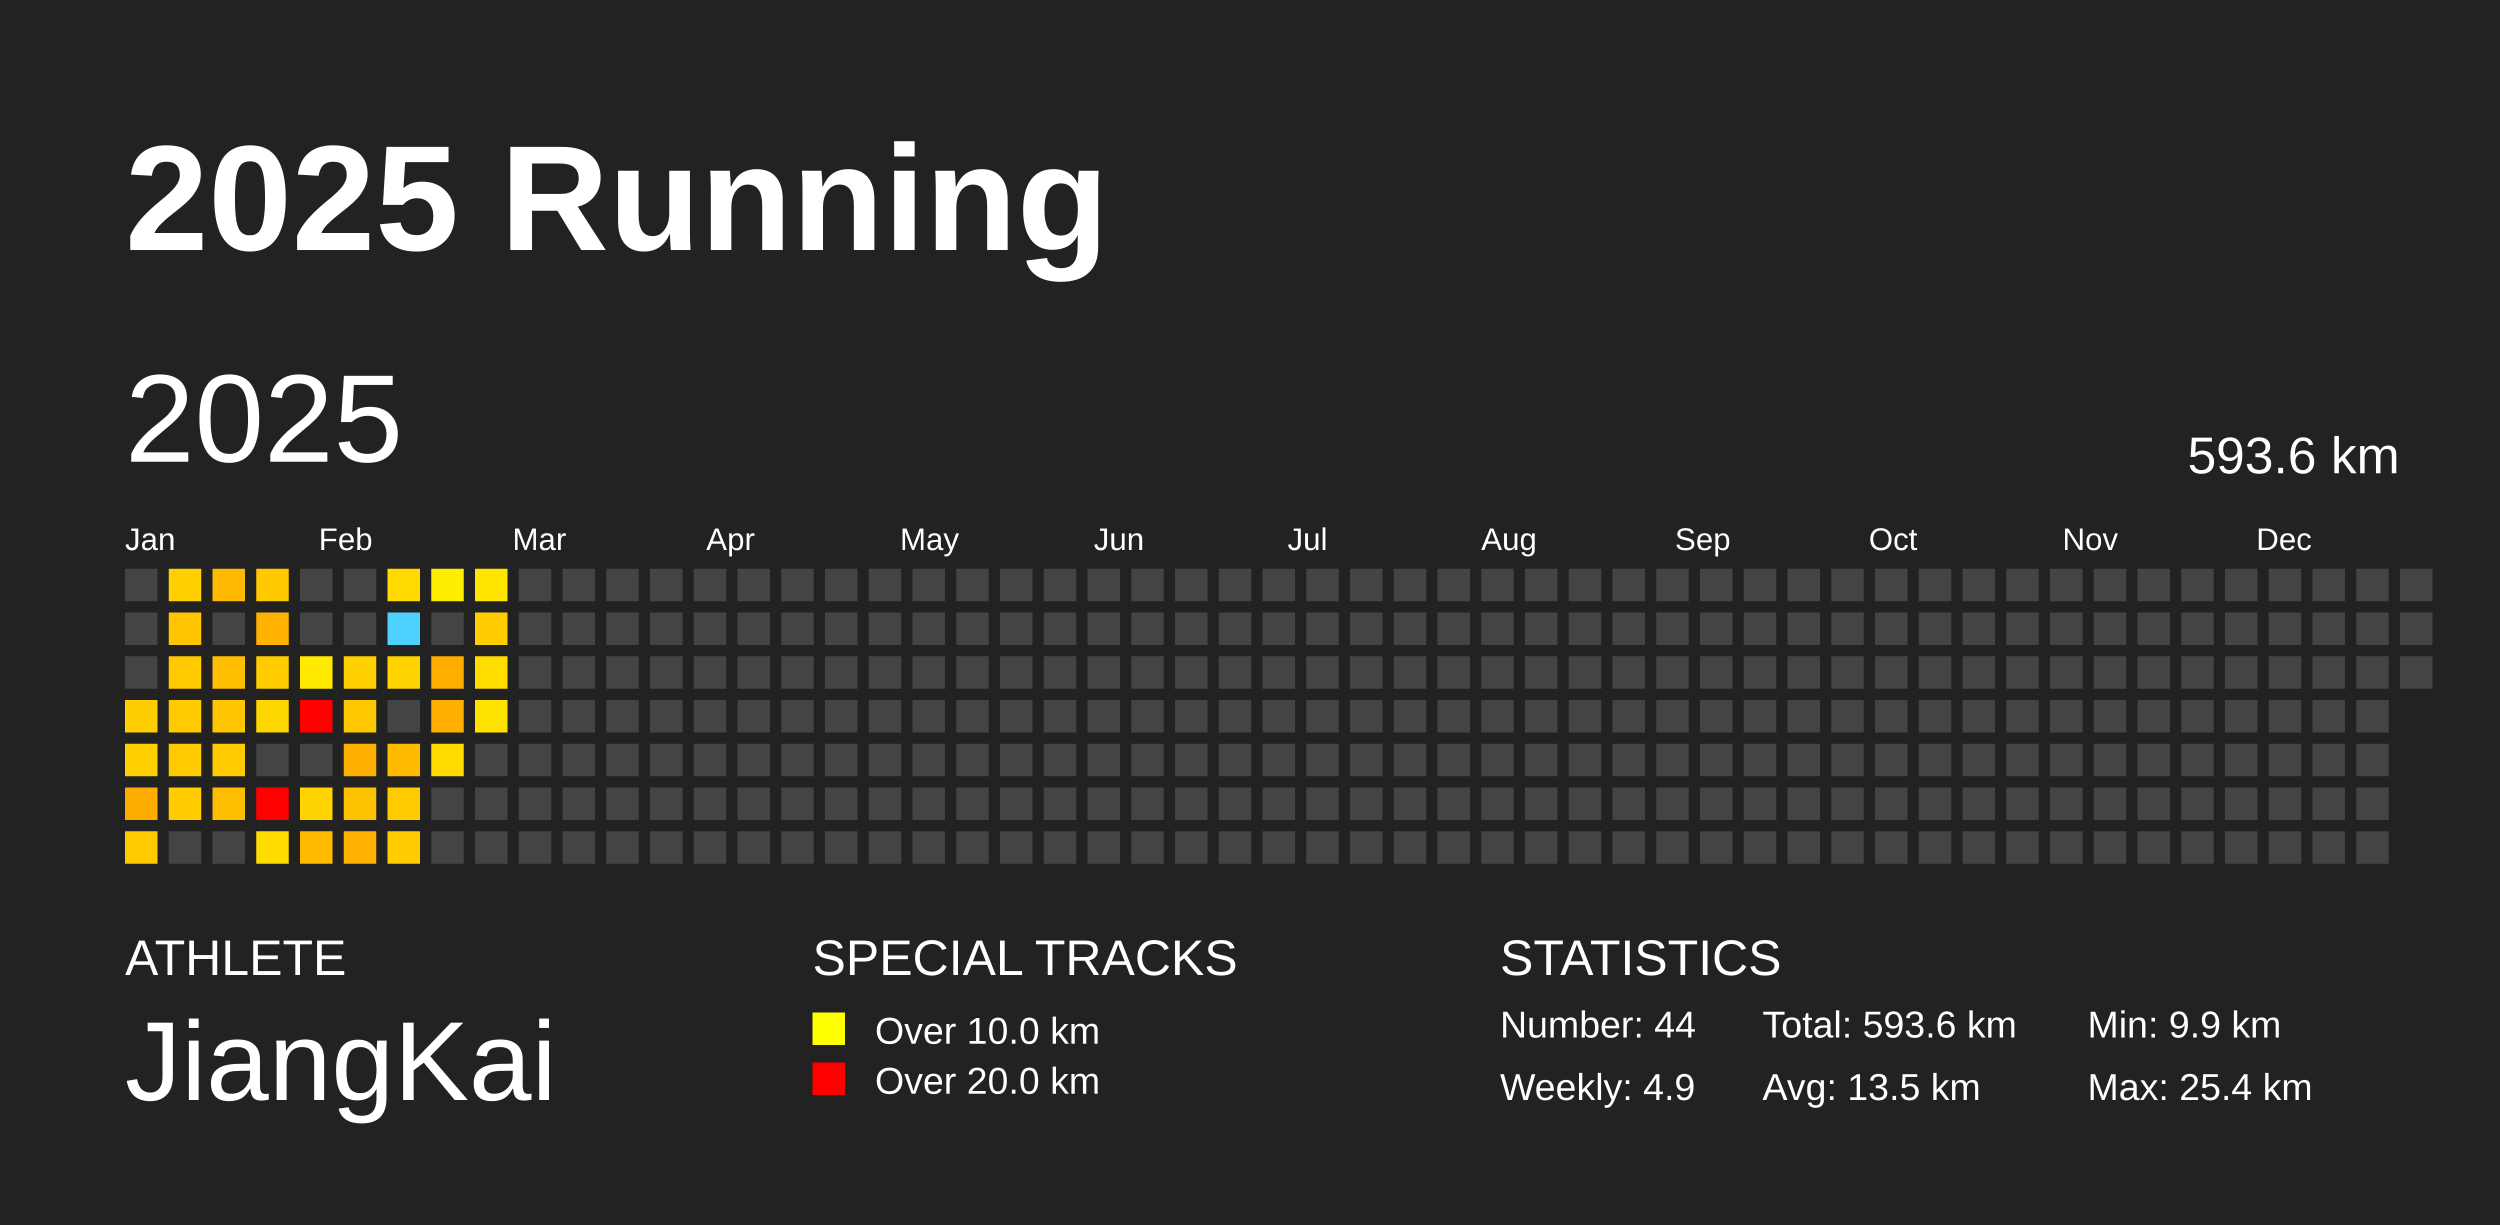
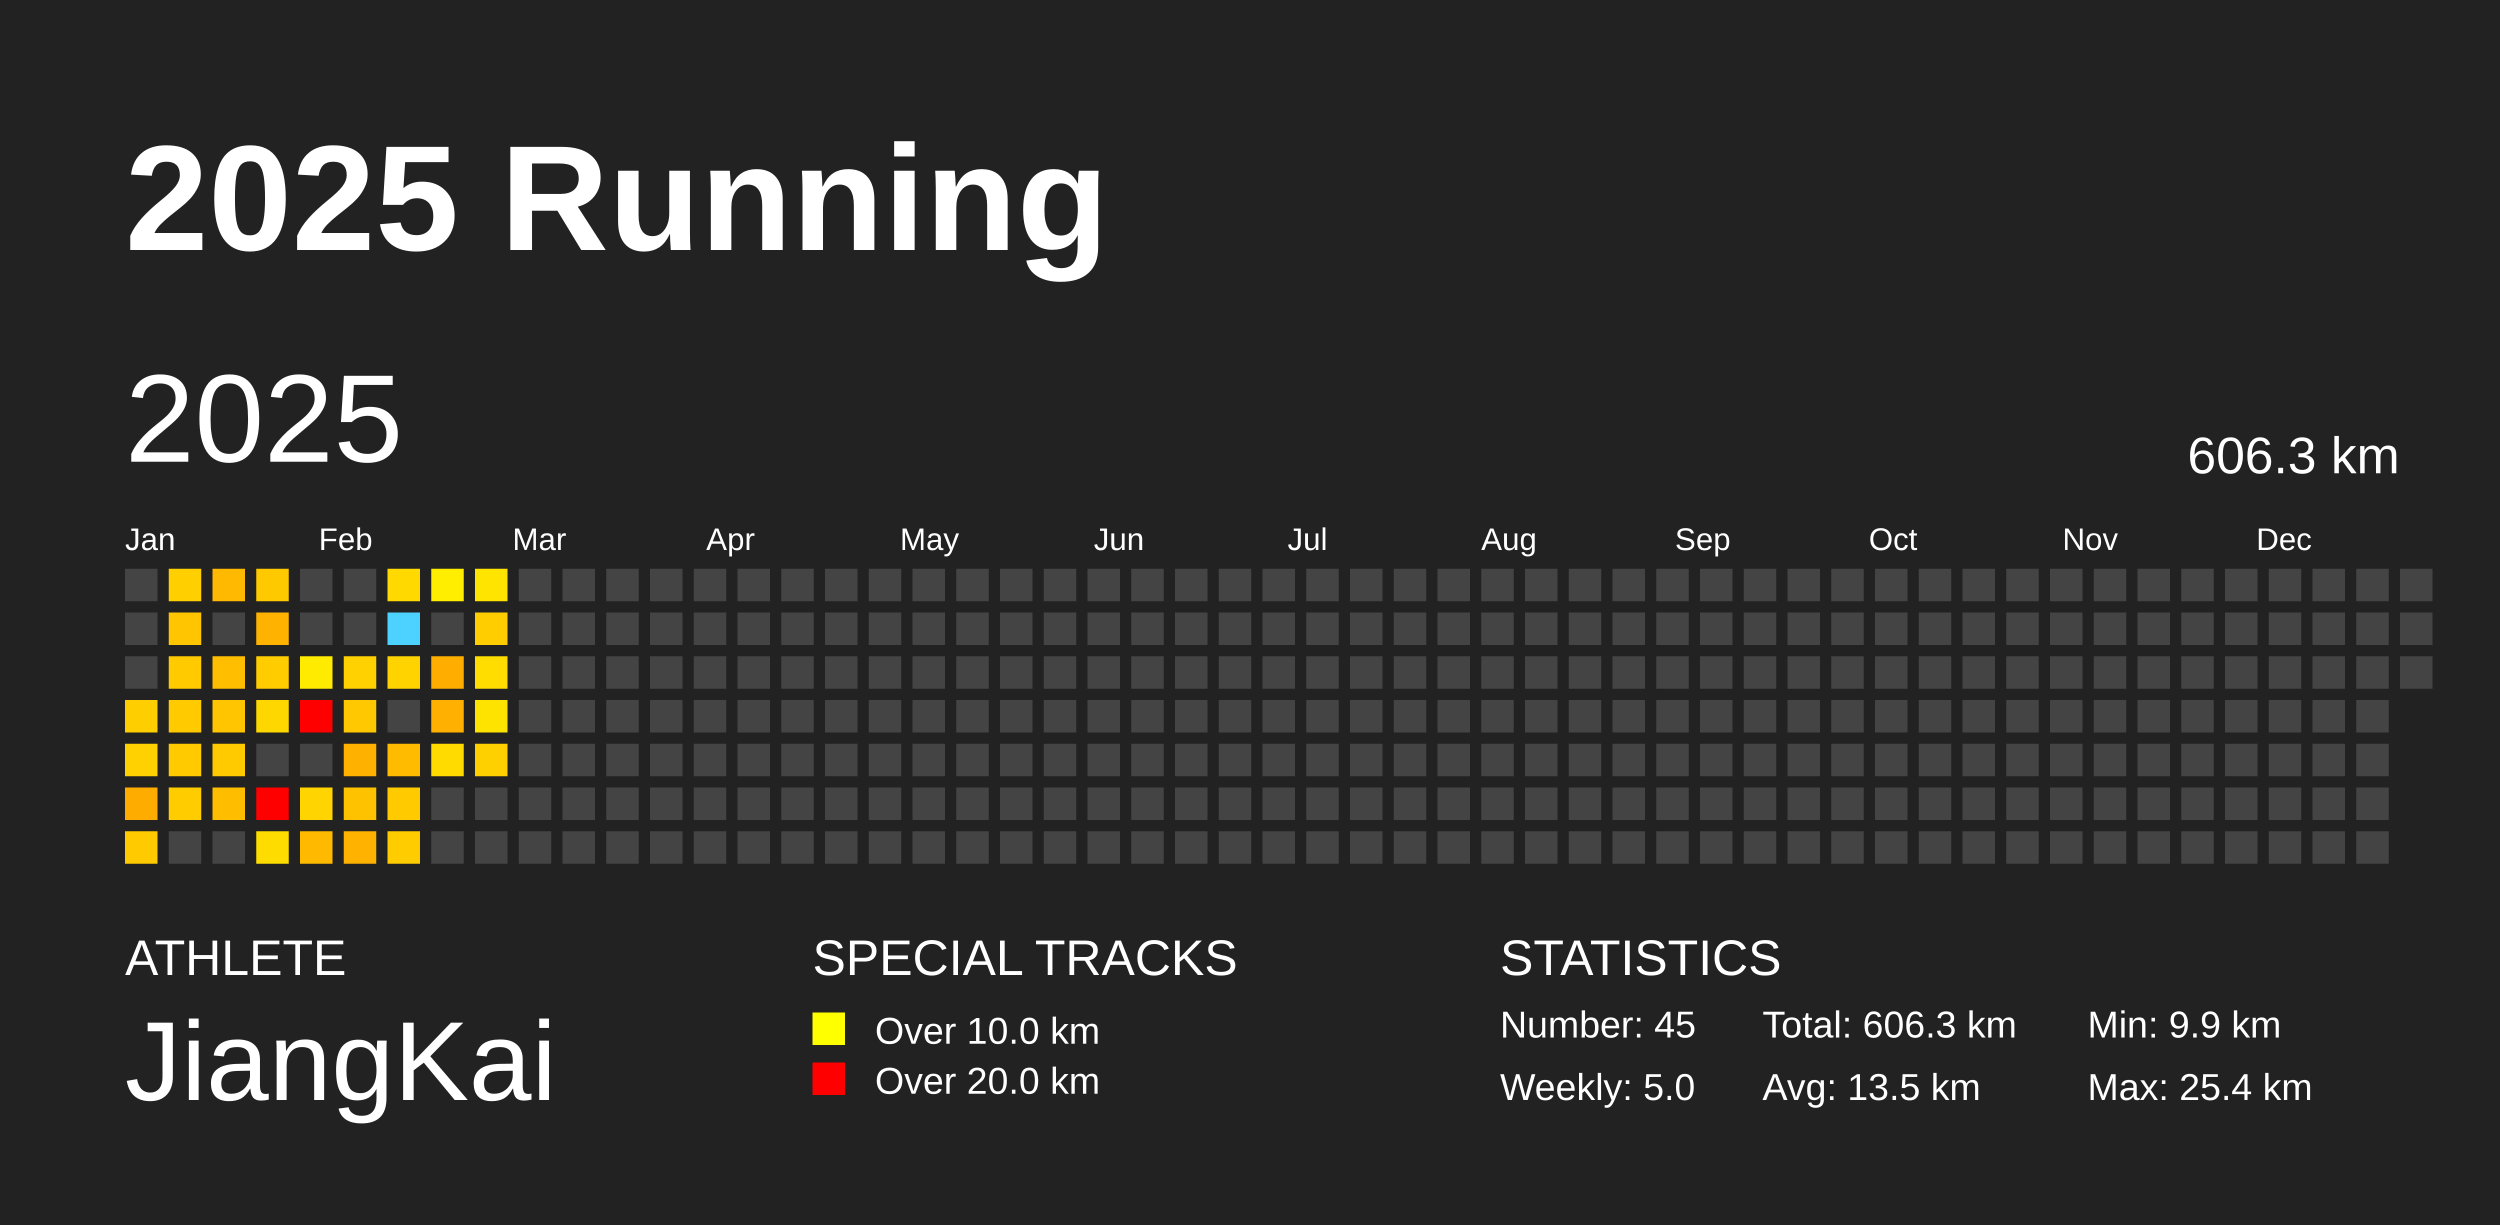
<svg xmlns="http://www.w3.org/2000/svg" baseProfile="full" height="98mm" version="1.1" viewBox="0,0,200,98" width="200mm">
  <defs />
  <rect fill="#222222" height="98" width="200" x="0" y="0" />
  <text fill="#FFFFFF" style="font-size:12px; font-family:Arial; font-weight:bold;" x="10" y="20">2025 Running</text>
  <text fill="#FFFFFF" style="font-size:4px; font-family:Arial" x="10" y="78">ATHLETE</text>
  <text fill="#FFFFFF" style="font-size:9px; font-family:Arial" x="10" y="88">JiangKai</text>
  <text fill="#FFFFFF" style="font-size:4px; font-family:Arial" x="65" y="78">SPECIAL TRACKS</text>
  <rect fill="yellow" height="2.6" width="2.6" x="65" y="81" />
  <text fill="#FFFFFF" style="font-size:3px; font-family:Arial" x="70" y="83.5">Over 10.0 km</text>
  <rect fill="red" height="2.6" width="2.6" x="65" y="85" />
  <text fill="#FFFFFF" style="font-size:3px; font-family:Arial" x="70" y="87.5">Over 20.0 km</text>
  <text fill="#FFFFFF" style="font-size:4px; font-family:Arial" x="120" y="78">STATISTICS</text>
-   <text fill="#FFFFFF" style="font-size:3px; font-family:Arial" x="120" y="83">Number: 44</text>
-   <text fill="#FFFFFF" style="font-size:3px; font-family:Arial" x="120" y="88">Weekly: 4.9</text>
-   <text fill="#FFFFFF" style="font-size:3px; font-family:Arial" x="141" y="83">Total: 593.6 km</text>
+   <text fill="#FFFFFF" style="font-size:3px; font-family:Arial" x="120" y="83">Number: 45</text>
+   <text fill="#FFFFFF" style="font-size:3px; font-family:Arial" x="120" y="88">Weekly: 5.0</text>
+   <text fill="#FFFFFF" style="font-size:3px; font-family:Arial" x="141" y="83">Total: 606.3 km</text>
  <text fill="#FFFFFF" style="font-size:3px; font-family:Arial" x="141" y="88">Avg: 13.5 km</text>
  <text fill="#FFFFFF" style="font-size:3px; font-family:Arial" x="167" y="83">Min: 9.9 km</text>
  <text fill="#FFFFFF" style="font-size:3px; font-family:Arial" x="167" y="88">Max: 25.4 km</text>
  <text dominant-baseline="hanging" fill="#FFFFFF" style="font-size:10.0px; font-family:Arial;" x="10" y="30">2025</text>
-   <text dominant-baseline="hanging" fill="#FFFFFF" style="font-size:4.125px; font-family:Arial;" x="175" y="35">593.6 km</text>
+   <text dominant-baseline="hanging" fill="#FFFFFF" style="font-size:4.125px; font-family:Arial;" x="175" y="35">606.3 km</text>
  <text fill="#FFFFFF" style="font-size:2.5px; font-family:Arial" x="10.0" y="44">Jan</text>
  <text fill="#FFFFFF" style="font-size:2.5px; font-family:Arial" x="25.5" y="44">Feb</text>
  <text fill="#FFFFFF" style="font-size:2.5px; font-family:Arial" x="41.0" y="44">Mar</text>
  <text fill="#FFFFFF" style="font-size:2.5px; font-family:Arial" x="56.5" y="44">Apr</text>
  <text fill="#FFFFFF" style="font-size:2.5px; font-family:Arial" x="72.0" y="44">May</text>
  <text fill="#FFFFFF" style="font-size:2.5px; font-family:Arial" x="87.5" y="44">Jun</text>
  <text fill="#FFFFFF" style="font-size:2.5px; font-family:Arial" x="103.0" y="44">Jul</text>
  <text fill="#FFFFFF" style="font-size:2.5px; font-family:Arial" x="118.5" y="44">Aug</text>
  <text fill="#FFFFFF" style="font-size:2.5px; font-family:Arial" x="134.0" y="44">Sep</text>
  <text fill="#FFFFFF" style="font-size:2.5px; font-family:Arial" x="149.5" y="44">Oct</text>
  <text fill="#FFFFFF" style="font-size:2.5px; font-family:Arial" x="165.0" y="44">Nov</text>
  <text fill="#FFFFFF" style="font-size:2.5px; font-family:Arial" x="180.5" y="44">Dec</text>
  <rect fill="#444444" height="2.6" width="2.6" x="10.0" y="45.5" />
  <rect fill="#444444" height="2.6" width="2.6" x="10.0" y="49.0" />
  <rect fill="#444444" height="2.6" width="2.6" x="10.0" y="52.5" />
  <rect fill="#ffce00" height="2.6" width="2.6" x="10.0" y="56.0" />
  <rect fill="#ffd100" height="2.6" width="2.6" x="10.0" y="59.5" />
  <rect fill="#ffac00" height="2.6" width="2.6" x="10.0" y="63.0" />
  <rect fill="#ffcb00" height="2.6" width="2.6" x="10.0" y="66.5" />
  <rect fill="#ffcf00" height="2.6" width="2.6" x="13.5" y="45.5" />
  <rect fill="#ffc500" height="2.6" width="2.6" x="13.5" y="49.0" />
  <rect fill="#ffca00" height="2.6" width="2.6" x="13.5" y="52.5" />
  <rect fill="#ffca00" height="2.6" width="2.6" x="13.5" y="56.0" />
  <rect fill="#ffca00" height="2.6" width="2.6" x="13.5" y="59.5" />
  <rect fill="#ffcc00" height="2.6" width="2.6" x="13.5" y="63.0" />
  <rect fill="#444444" height="2.6" width="2.6" x="13.5" y="66.5" />
  <rect fill="#ffb900" height="2.6" width="2.6" x="17.0" y="45.5" />
  <rect fill="#444444" height="2.6" width="2.6" x="17.0" y="49.0" />
  <rect fill="#ffbf00" height="2.6" width="2.6" x="17.0" y="52.5" />
  <rect fill="#ffc500" height="2.6" width="2.6" x="17.0" y="56.0" />
  <rect fill="#ffcb00" height="2.6" width="2.6" x="17.0" y="59.5" />
  <rect fill="#ffbd00" height="2.6" width="2.6" x="17.0" y="63.0" />
  <rect fill="#444444" height="2.6" width="2.6" x="17.0" y="66.5" />
  <rect fill="#ffc900" height="2.6" width="2.6" x="20.5" y="45.5" />
  <rect fill="#ffb300" height="2.6" width="2.6" x="20.5" y="49.0" />
  <rect fill="#ffcc00" height="2.6" width="2.6" x="20.5" y="52.5" />
  <rect fill="#ffd700" height="2.6" width="2.6" x="20.5" y="56.0" />
  <rect fill="#444444" height="2.6" width="2.6" x="20.5" y="59.5" />
  <rect fill="red" height="2.6" width="2.6" x="20.5" y="63.0" />
  <rect fill="#ffdc00" height="2.6" width="2.6" x="20.5" y="66.5" />
  <rect fill="#444444" height="2.6" width="2.6" x="24.0" y="45.5" />
  <rect fill="#444444" height="2.6" width="2.6" x="24.0" y="49.0" />
  <rect fill="#ffeb00" height="2.6" width="2.6" x="24.0" y="52.5" />
  <rect fill="red" height="2.6" width="2.6" x="24.0" y="56.0" />
  <rect fill="#444444" height="2.6" width="2.6" x="24.0" y="59.5" />
  <rect fill="#ffd400" height="2.6" width="2.6" x="24.0" y="63.0" />
  <rect fill="#ffba00" height="2.6" width="2.6" x="24.0" y="66.5" />
  <rect fill="#444444" height="2.6" width="2.6" x="27.5" y="45.5" />
  <rect fill="#444444" height="2.6" width="2.6" x="27.5" y="49.0" />
  <rect fill="#ffd100" height="2.6" width="2.6" x="27.5" y="52.5" />
  <rect fill="#ffc800" height="2.6" width="2.6" x="27.5" y="56.0" />
  <rect fill="#ffb100" height="2.6" width="2.6" x="27.5" y="59.5" />
  <rect fill="#ffc200" height="2.6" width="2.6" x="27.5" y="63.0" />
  <rect fill="#ffb200" height="2.6" width="2.6" x="27.5" y="66.5" />
  <rect fill="#ffd900" height="2.6" width="2.6" x="31.0" y="45.5" />
  <rect fill="#4dd2ff" height="2.6" width="2.6" x="31.0" y="49.0" />
  <rect fill="#ffd300" height="2.6" width="2.6" x="31.0" y="52.5" />
  <rect fill="#444444" height="2.6" width="2.6" x="31.0" y="56.0" />
  <rect fill="#ffbb00" height="2.6" width="2.6" x="31.0" y="59.5" />
  <rect fill="#ffca00" height="2.6" width="2.6" x="31.0" y="63.0" />
  <rect fill="#ffcc00" height="2.6" width="2.6" x="31.0" y="66.5" />
  <rect fill="#ffee00" height="2.6" width="2.6" x="34.5" y="45.5" />
  <rect fill="#444444" height="2.6" width="2.6" x="34.5" y="49.0" />
  <rect fill="#ffae00" height="2.6" width="2.6" x="34.5" y="52.5" />
  <rect fill="#ffb000" height="2.6" width="2.6" x="34.5" y="56.0" />
  <rect fill="#ffdb00" height="2.6" width="2.6" x="34.5" y="59.5" />
  <rect fill="#444444" height="2.6" width="2.6" x="34.5" y="63.0" />
  <rect fill="#444444" height="2.6" width="2.6" x="34.5" y="66.5" />
  <rect fill="#ffe400" height="2.6" width="2.6" x="38.0" y="45.5" />
  <rect fill="#ffcd00" height="2.6" width="2.6" x="38.0" y="49.0" />
  <rect fill="#ffdd00" height="2.6" width="2.6" x="38.0" y="52.5" />
  <rect fill="#ffe300" height="2.6" width="2.6" x="38.0" y="56.0" />
-   <rect fill="#444444" height="2.6" width="2.6" x="38.0" y="59.5" />
+   <rect fill="#ffd000" height="2.6" width="2.6" x="38.0" y="59.5" />
  <rect fill="#444444" height="2.6" width="2.6" x="38.0" y="63.0" />
  <rect fill="#444444" height="2.6" width="2.6" x="38.0" y="66.5" />
  <rect fill="#444444" height="2.6" width="2.6" x="41.5" y="45.5" />
  <rect fill="#444444" height="2.6" width="2.6" x="41.5" y="49.0" />
  <rect fill="#444444" height="2.6" width="2.6" x="41.5" y="52.5" />
  <rect fill="#444444" height="2.6" width="2.6" x="41.5" y="56.0" />
  <rect fill="#444444" height="2.6" width="2.6" x="41.5" y="59.5" />
  <rect fill="#444444" height="2.6" width="2.6" x="41.5" y="63.0" />
  <rect fill="#444444" height="2.6" width="2.6" x="41.5" y="66.5" />
  <rect fill="#444444" height="2.6" width="2.6" x="45.0" y="45.5" />
  <rect fill="#444444" height="2.6" width="2.6" x="45.0" y="49.0" />
  <rect fill="#444444" height="2.6" width="2.6" x="45.0" y="52.5" />
  <rect fill="#444444" height="2.6" width="2.6" x="45.0" y="56.0" />
  <rect fill="#444444" height="2.6" width="2.6" x="45.0" y="59.5" />
  <rect fill="#444444" height="2.6" width="2.6" x="45.0" y="63.0" />
  <rect fill="#444444" height="2.6" width="2.6" x="45.0" y="66.5" />
  <rect fill="#444444" height="2.6" width="2.6" x="48.5" y="45.5" />
  <rect fill="#444444" height="2.6" width="2.6" x="48.5" y="49.0" />
  <rect fill="#444444" height="2.6" width="2.6" x="48.5" y="52.5" />
  <rect fill="#444444" height="2.6" width="2.6" x="48.5" y="56.0" />
  <rect fill="#444444" height="2.6" width="2.6" x="48.5" y="59.5" />
  <rect fill="#444444" height="2.6" width="2.6" x="48.5" y="63.0" />
  <rect fill="#444444" height="2.6" width="2.6" x="48.5" y="66.5" />
  <rect fill="#444444" height="2.6" width="2.6" x="52.0" y="45.5" />
  <rect fill="#444444" height="2.6" width="2.6" x="52.0" y="49.0" />
  <rect fill="#444444" height="2.6" width="2.6" x="52.0" y="52.5" />
  <rect fill="#444444" height="2.6" width="2.6" x="52.0" y="56.0" />
  <rect fill="#444444" height="2.6" width="2.6" x="52.0" y="59.5" />
  <rect fill="#444444" height="2.6" width="2.6" x="52.0" y="63.0" />
  <rect fill="#444444" height="2.6" width="2.6" x="52.0" y="66.5" />
  <rect fill="#444444" height="2.6" width="2.6" x="55.5" y="45.5" />
  <rect fill="#444444" height="2.6" width="2.6" x="55.5" y="49.0" />
  <rect fill="#444444" height="2.6" width="2.6" x="55.5" y="52.5" />
  <rect fill="#444444" height="2.6" width="2.6" x="55.5" y="56.0" />
  <rect fill="#444444" height="2.6" width="2.6" x="55.5" y="59.5" />
  <rect fill="#444444" height="2.6" width="2.6" x="55.5" y="63.0" />
  <rect fill="#444444" height="2.6" width="2.6" x="55.5" y="66.5" />
  <rect fill="#444444" height="2.6" width="2.6" x="59.0" y="45.5" />
  <rect fill="#444444" height="2.6" width="2.6" x="59.0" y="49.0" />
  <rect fill="#444444" height="2.6" width="2.6" x="59.0" y="52.5" />
  <rect fill="#444444" height="2.6" width="2.6" x="59.0" y="56.0" />
  <rect fill="#444444" height="2.6" width="2.6" x="59.0" y="59.5" />
  <rect fill="#444444" height="2.6" width="2.6" x="59.0" y="63.0" />
  <rect fill="#444444" height="2.6" width="2.6" x="59.0" y="66.5" />
  <rect fill="#444444" height="2.6" width="2.6" x="62.5" y="45.5" />
  <rect fill="#444444" height="2.6" width="2.6" x="62.5" y="49.0" />
  <rect fill="#444444" height="2.6" width="2.6" x="62.5" y="52.5" />
  <rect fill="#444444" height="2.6" width="2.6" x="62.5" y="56.0" />
  <rect fill="#444444" height="2.6" width="2.6" x="62.5" y="59.5" />
  <rect fill="#444444" height="2.6" width="2.6" x="62.5" y="63.0" />
  <rect fill="#444444" height="2.6" width="2.6" x="62.5" y="66.5" />
  <rect fill="#444444" height="2.6" width="2.6" x="66.0" y="45.5" />
  <rect fill="#444444" height="2.6" width="2.6" x="66.0" y="49.0" />
  <rect fill="#444444" height="2.6" width="2.6" x="66.0" y="52.5" />
  <rect fill="#444444" height="2.6" width="2.6" x="66.0" y="56.0" />
  <rect fill="#444444" height="2.6" width="2.6" x="66.0" y="59.5" />
  <rect fill="#444444" height="2.6" width="2.6" x="66.0" y="63.0" />
  <rect fill="#444444" height="2.6" width="2.6" x="66.0" y="66.5" />
  <rect fill="#444444" height="2.6" width="2.6" x="69.5" y="45.5" />
  <rect fill="#444444" height="2.6" width="2.6" x="69.5" y="49.0" />
  <rect fill="#444444" height="2.6" width="2.6" x="69.5" y="52.5" />
  <rect fill="#444444" height="2.6" width="2.6" x="69.5" y="56.0" />
  <rect fill="#444444" height="2.6" width="2.6" x="69.5" y="59.5" />
  <rect fill="#444444" height="2.6" width="2.6" x="69.5" y="63.0" />
  <rect fill="#444444" height="2.6" width="2.6" x="69.5" y="66.5" />
  <rect fill="#444444" height="2.6" width="2.6" x="73.0" y="45.5" />
  <rect fill="#444444" height="2.6" width="2.6" x="73.0" y="49.0" />
  <rect fill="#444444" height="2.6" width="2.6" x="73.0" y="52.5" />
  <rect fill="#444444" height="2.6" width="2.6" x="73.0" y="56.0" />
  <rect fill="#444444" height="2.6" width="2.6" x="73.0" y="59.5" />
  <rect fill="#444444" height="2.6" width="2.6" x="73.0" y="63.0" />
  <rect fill="#444444" height="2.6" width="2.6" x="73.0" y="66.5" />
  <rect fill="#444444" height="2.6" width="2.6" x="76.5" y="45.5" />
  <rect fill="#444444" height="2.6" width="2.6" x="76.5" y="49.0" />
  <rect fill="#444444" height="2.6" width="2.6" x="76.5" y="52.5" />
  <rect fill="#444444" height="2.6" width="2.6" x="76.5" y="56.0" />
  <rect fill="#444444" height="2.6" width="2.6" x="76.5" y="59.5" />
  <rect fill="#444444" height="2.6" width="2.6" x="76.5" y="63.0" />
  <rect fill="#444444" height="2.6" width="2.6" x="76.5" y="66.5" />
  <rect fill="#444444" height="2.6" width="2.6" x="80.0" y="45.5" />
  <rect fill="#444444" height="2.6" width="2.6" x="80.0" y="49.0" />
  <rect fill="#444444" height="2.6" width="2.6" x="80.0" y="52.5" />
  <rect fill="#444444" height="2.6" width="2.6" x="80.0" y="56.0" />
  <rect fill="#444444" height="2.6" width="2.6" x="80.0" y="59.5" />
  <rect fill="#444444" height="2.6" width="2.6" x="80.0" y="63.0" />
  <rect fill="#444444" height="2.6" width="2.6" x="80.0" y="66.5" />
  <rect fill="#444444" height="2.6" width="2.6" x="83.5" y="45.5" />
  <rect fill="#444444" height="2.6" width="2.6" x="83.5" y="49.0" />
  <rect fill="#444444" height="2.6" width="2.6" x="83.5" y="52.5" />
  <rect fill="#444444" height="2.6" width="2.6" x="83.5" y="56.0" />
  <rect fill="#444444" height="2.6" width="2.6" x="83.5" y="59.5" />
  <rect fill="#444444" height="2.6" width="2.6" x="83.5" y="63.0" />
  <rect fill="#444444" height="2.6" width="2.6" x="83.5" y="66.5" />
  <rect fill="#444444" height="2.6" width="2.6" x="87.0" y="45.5" />
  <rect fill="#444444" height="2.6" width="2.6" x="87.0" y="49.0" />
  <rect fill="#444444" height="2.6" width="2.6" x="87.0" y="52.5" />
  <rect fill="#444444" height="2.6" width="2.6" x="87.0" y="56.0" />
  <rect fill="#444444" height="2.6" width="2.6" x="87.0" y="59.5" />
  <rect fill="#444444" height="2.6" width="2.6" x="87.0" y="63.0" />
  <rect fill="#444444" height="2.6" width="2.6" x="87.0" y="66.5" />
  <rect fill="#444444" height="2.6" width="2.6" x="90.5" y="45.5" />
  <rect fill="#444444" height="2.6" width="2.6" x="90.5" y="49.0" />
  <rect fill="#444444" height="2.6" width="2.6" x="90.5" y="52.5" />
  <rect fill="#444444" height="2.6" width="2.6" x="90.5" y="56.0" />
  <rect fill="#444444" height="2.6" width="2.6" x="90.5" y="59.5" />
  <rect fill="#444444" height="2.6" width="2.6" x="90.5" y="63.0" />
  <rect fill="#444444" height="2.6" width="2.6" x="90.5" y="66.5" />
  <rect fill="#444444" height="2.6" width="2.6" x="94.0" y="45.5" />
  <rect fill="#444444" height="2.6" width="2.6" x="94.0" y="49.0" />
  <rect fill="#444444" height="2.6" width="2.6" x="94.0" y="52.5" />
  <rect fill="#444444" height="2.6" width="2.6" x="94.0" y="56.0" />
  <rect fill="#444444" height="2.6" width="2.6" x="94.0" y="59.5" />
  <rect fill="#444444" height="2.6" width="2.6" x="94.0" y="63.0" />
  <rect fill="#444444" height="2.6" width="2.6" x="94.0" y="66.5" />
  <rect fill="#444444" height="2.6" width="2.6" x="97.5" y="45.5" />
  <rect fill="#444444" height="2.6" width="2.6" x="97.5" y="49.0" />
  <rect fill="#444444" height="2.6" width="2.6" x="97.5" y="52.5" />
  <rect fill="#444444" height="2.6" width="2.6" x="97.5" y="56.0" />
  <rect fill="#444444" height="2.6" width="2.6" x="97.5" y="59.5" />
  <rect fill="#444444" height="2.6" width="2.6" x="97.5" y="63.0" />
  <rect fill="#444444" height="2.6" width="2.6" x="97.5" y="66.5" />
  <rect fill="#444444" height="2.6" width="2.6" x="101.0" y="45.5" />
  <rect fill="#444444" height="2.6" width="2.6" x="101.0" y="49.0" />
  <rect fill="#444444" height="2.6" width="2.6" x="101.0" y="52.5" />
  <rect fill="#444444" height="2.6" width="2.6" x="101.0" y="56.0" />
  <rect fill="#444444" height="2.6" width="2.6" x="101.0" y="59.5" />
  <rect fill="#444444" height="2.6" width="2.6" x="101.0" y="63.0" />
  <rect fill="#444444" height="2.6" width="2.6" x="101.0" y="66.5" />
  <rect fill="#444444" height="2.6" width="2.6" x="104.5" y="45.5" />
  <rect fill="#444444" height="2.6" width="2.6" x="104.5" y="49.0" />
  <rect fill="#444444" height="2.6" width="2.6" x="104.5" y="52.5" />
  <rect fill="#444444" height="2.6" width="2.6" x="104.5" y="56.0" />
  <rect fill="#444444" height="2.6" width="2.6" x="104.5" y="59.5" />
  <rect fill="#444444" height="2.6" width="2.6" x="104.5" y="63.0" />
  <rect fill="#444444" height="2.6" width="2.6" x="104.5" y="66.5" />
  <rect fill="#444444" height="2.6" width="2.6" x="108.0" y="45.5" />
  <rect fill="#444444" height="2.6" width="2.6" x="108.0" y="49.0" />
  <rect fill="#444444" height="2.6" width="2.6" x="108.0" y="52.5" />
  <rect fill="#444444" height="2.6" width="2.6" x="108.0" y="56.0" />
  <rect fill="#444444" height="2.6" width="2.6" x="108.0" y="59.5" />
  <rect fill="#444444" height="2.6" width="2.6" x="108.0" y="63.0" />
  <rect fill="#444444" height="2.6" width="2.6" x="108.0" y="66.5" />
  <rect fill="#444444" height="2.6" width="2.6" x="111.5" y="45.5" />
  <rect fill="#444444" height="2.6" width="2.6" x="111.5" y="49.0" />
  <rect fill="#444444" height="2.6" width="2.6" x="111.5" y="52.5" />
  <rect fill="#444444" height="2.6" width="2.6" x="111.5" y="56.0" />
  <rect fill="#444444" height="2.6" width="2.6" x="111.5" y="59.5" />
  <rect fill="#444444" height="2.6" width="2.6" x="111.5" y="63.0" />
  <rect fill="#444444" height="2.6" width="2.6" x="111.5" y="66.5" />
  <rect fill="#444444" height="2.6" width="2.6" x="115.0" y="45.5" />
  <rect fill="#444444" height="2.6" width="2.6" x="115.0" y="49.0" />
  <rect fill="#444444" height="2.6" width="2.6" x="115.0" y="52.5" />
  <rect fill="#444444" height="2.6" width="2.6" x="115.0" y="56.0" />
  <rect fill="#444444" height="2.6" width="2.6" x="115.0" y="59.5" />
  <rect fill="#444444" height="2.6" width="2.6" x="115.0" y="63.0" />
  <rect fill="#444444" height="2.6" width="2.6" x="115.0" y="66.5" />
  <rect fill="#444444" height="2.6" width="2.6" x="118.5" y="45.5" />
  <rect fill="#444444" height="2.6" width="2.6" x="118.5" y="49.0" />
  <rect fill="#444444" height="2.6" width="2.6" x="118.5" y="52.5" />
  <rect fill="#444444" height="2.6" width="2.6" x="118.5" y="56.0" />
  <rect fill="#444444" height="2.6" width="2.6" x="118.5" y="59.5" />
  <rect fill="#444444" height="2.6" width="2.6" x="118.5" y="63.0" />
  <rect fill="#444444" height="2.6" width="2.6" x="118.5" y="66.5" />
  <rect fill="#444444" height="2.6" width="2.6" x="122.0" y="45.5" />
  <rect fill="#444444" height="2.6" width="2.6" x="122.0" y="49.0" />
  <rect fill="#444444" height="2.6" width="2.6" x="122.0" y="52.5" />
  <rect fill="#444444" height="2.6" width="2.6" x="122.0" y="56.0" />
  <rect fill="#444444" height="2.6" width="2.6" x="122.0" y="59.5" />
  <rect fill="#444444" height="2.6" width="2.6" x="122.0" y="63.0" />
  <rect fill="#444444" height="2.6" width="2.6" x="122.0" y="66.5" />
  <rect fill="#444444" height="2.6" width="2.6" x="125.5" y="45.5" />
  <rect fill="#444444" height="2.6" width="2.6" x="125.5" y="49.0" />
  <rect fill="#444444" height="2.6" width="2.6" x="125.5" y="52.5" />
  <rect fill="#444444" height="2.6" width="2.6" x="125.5" y="56.0" />
  <rect fill="#444444" height="2.6" width="2.6" x="125.5" y="59.5" />
  <rect fill="#444444" height="2.6" width="2.6" x="125.5" y="63.0" />
  <rect fill="#444444" height="2.6" width="2.6" x="125.5" y="66.5" />
  <rect fill="#444444" height="2.6" width="2.6" x="129.0" y="45.5" />
  <rect fill="#444444" height="2.6" width="2.6" x="129.0" y="49.0" />
  <rect fill="#444444" height="2.6" width="2.6" x="129.0" y="52.5" />
  <rect fill="#444444" height="2.6" width="2.6" x="129.0" y="56.0" />
  <rect fill="#444444" height="2.6" width="2.6" x="129.0" y="59.5" />
  <rect fill="#444444" height="2.6" width="2.6" x="129.0" y="63.0" />
  <rect fill="#444444" height="2.6" width="2.6" x="129.0" y="66.5" />
  <rect fill="#444444" height="2.6" width="2.6" x="132.5" y="45.5" />
  <rect fill="#444444" height="2.6" width="2.6" x="132.5" y="49.0" />
  <rect fill="#444444" height="2.6" width="2.6" x="132.5" y="52.5" />
  <rect fill="#444444" height="2.6" width="2.6" x="132.5" y="56.0" />
  <rect fill="#444444" height="2.6" width="2.6" x="132.5" y="59.5" />
  <rect fill="#444444" height="2.6" width="2.6" x="132.5" y="63.0" />
  <rect fill="#444444" height="2.6" width="2.6" x="132.5" y="66.5" />
  <rect fill="#444444" height="2.6" width="2.6" x="136.0" y="45.5" />
  <rect fill="#444444" height="2.6" width="2.6" x="136.0" y="49.0" />
  <rect fill="#444444" height="2.6" width="2.6" x="136.0" y="52.5" />
  <rect fill="#444444" height="2.6" width="2.6" x="136.0" y="56.0" />
  <rect fill="#444444" height="2.6" width="2.6" x="136.0" y="59.5" />
  <rect fill="#444444" height="2.6" width="2.6" x="136.0" y="63.0" />
  <rect fill="#444444" height="2.6" width="2.6" x="136.0" y="66.5" />
  <rect fill="#444444" height="2.6" width="2.6" x="139.5" y="45.5" />
  <rect fill="#444444" height="2.6" width="2.6" x="139.5" y="49.0" />
  <rect fill="#444444" height="2.6" width="2.6" x="139.5" y="52.5" />
  <rect fill="#444444" height="2.6" width="2.6" x="139.5" y="56.0" />
  <rect fill="#444444" height="2.6" width="2.6" x="139.5" y="59.5" />
  <rect fill="#444444" height="2.6" width="2.6" x="139.5" y="63.0" />
  <rect fill="#444444" height="2.6" width="2.6" x="139.5" y="66.5" />
  <rect fill="#444444" height="2.6" width="2.6" x="143.0" y="45.5" />
  <rect fill="#444444" height="2.6" width="2.6" x="143.0" y="49.0" />
  <rect fill="#444444" height="2.6" width="2.6" x="143.0" y="52.5" />
  <rect fill="#444444" height="2.6" width="2.6" x="143.0" y="56.0" />
  <rect fill="#444444" height="2.6" width="2.6" x="143.0" y="59.5" />
  <rect fill="#444444" height="2.6" width="2.6" x="143.0" y="63.0" />
  <rect fill="#444444" height="2.6" width="2.6" x="143.0" y="66.5" />
  <rect fill="#444444" height="2.6" width="2.6" x="146.5" y="45.5" />
  <rect fill="#444444" height="2.6" width="2.6" x="146.5" y="49.0" />
  <rect fill="#444444" height="2.6" width="2.6" x="146.5" y="52.5" />
  <rect fill="#444444" height="2.6" width="2.6" x="146.5" y="56.0" />
  <rect fill="#444444" height="2.6" width="2.6" x="146.5" y="59.5" />
  <rect fill="#444444" height="2.6" width="2.6" x="146.5" y="63.0" />
  <rect fill="#444444" height="2.6" width="2.6" x="146.5" y="66.5" />
  <rect fill="#444444" height="2.6" width="2.6" x="150.0" y="45.5" />
  <rect fill="#444444" height="2.6" width="2.6" x="150.0" y="49.0" />
  <rect fill="#444444" height="2.6" width="2.6" x="150.0" y="52.5" />
  <rect fill="#444444" height="2.6" width="2.6" x="150.0" y="56.0" />
  <rect fill="#444444" height="2.6" width="2.6" x="150.0" y="59.5" />
  <rect fill="#444444" height="2.6" width="2.6" x="150.0" y="63.0" />
  <rect fill="#444444" height="2.6" width="2.6" x="150.0" y="66.5" />
  <rect fill="#444444" height="2.6" width="2.6" x="153.5" y="45.5" />
  <rect fill="#444444" height="2.6" width="2.6" x="153.5" y="49.0" />
  <rect fill="#444444" height="2.6" width="2.6" x="153.5" y="52.5" />
  <rect fill="#444444" height="2.6" width="2.6" x="153.5" y="56.0" />
  <rect fill="#444444" height="2.6" width="2.6" x="153.5" y="59.5" />
  <rect fill="#444444" height="2.6" width="2.6" x="153.5" y="63.0" />
  <rect fill="#444444" height="2.6" width="2.6" x="153.5" y="66.5" />
  <rect fill="#444444" height="2.6" width="2.6" x="157.0" y="45.5" />
  <rect fill="#444444" height="2.6" width="2.6" x="157.0" y="49.0" />
  <rect fill="#444444" height="2.6" width="2.6" x="157.0" y="52.5" />
  <rect fill="#444444" height="2.6" width="2.6" x="157.0" y="56.0" />
  <rect fill="#444444" height="2.6" width="2.6" x="157.0" y="59.5" />
  <rect fill="#444444" height="2.6" width="2.6" x="157.0" y="63.0" />
  <rect fill="#444444" height="2.6" width="2.6" x="157.0" y="66.5" />
  <rect fill="#444444" height="2.6" width="2.6" x="160.5" y="45.5" />
  <rect fill="#444444" height="2.6" width="2.6" x="160.5" y="49.0" />
  <rect fill="#444444" height="2.6" width="2.6" x="160.5" y="52.5" />
  <rect fill="#444444" height="2.6" width="2.6" x="160.5" y="56.0" />
  <rect fill="#444444" height="2.6" width="2.6" x="160.5" y="59.5" />
  <rect fill="#444444" height="2.6" width="2.6" x="160.5" y="63.0" />
  <rect fill="#444444" height="2.6" width="2.6" x="160.5" y="66.5" />
  <rect fill="#444444" height="2.6" width="2.6" x="164.0" y="45.5" />
  <rect fill="#444444" height="2.6" width="2.6" x="164.0" y="49.0" />
  <rect fill="#444444" height="2.6" width="2.6" x="164.0" y="52.5" />
  <rect fill="#444444" height="2.6" width="2.6" x="164.0" y="56.0" />
  <rect fill="#444444" height="2.6" width="2.6" x="164.0" y="59.5" />
  <rect fill="#444444" height="2.6" width="2.6" x="164.0" y="63.0" />
  <rect fill="#444444" height="2.6" width="2.6" x="164.0" y="66.5" />
  <rect fill="#444444" height="2.6" width="2.6" x="167.5" y="45.5" />
  <rect fill="#444444" height="2.6" width="2.6" x="167.5" y="49.0" />
  <rect fill="#444444" height="2.6" width="2.6" x="167.5" y="52.5" />
  <rect fill="#444444" height="2.6" width="2.6" x="167.5" y="56.0" />
  <rect fill="#444444" height="2.6" width="2.6" x="167.5" y="59.5" />
  <rect fill="#444444" height="2.6" width="2.6" x="167.5" y="63.0" />
  <rect fill="#444444" height="2.6" width="2.6" x="167.5" y="66.5" />
  <rect fill="#444444" height="2.6" width="2.6" x="171.0" y="45.5" />
  <rect fill="#444444" height="2.6" width="2.6" x="171.0" y="49.0" />
  <rect fill="#444444" height="2.6" width="2.6" x="171.0" y="52.5" />
  <rect fill="#444444" height="2.6" width="2.6" x="171.0" y="56.0" />
  <rect fill="#444444" height="2.6" width="2.6" x="171.0" y="59.5" />
  <rect fill="#444444" height="2.6" width="2.6" x="171.0" y="63.0" />
  <rect fill="#444444" height="2.6" width="2.6" x="171.0" y="66.5" />
  <rect fill="#444444" height="2.6" width="2.6" x="174.5" y="45.5" />
  <rect fill="#444444" height="2.6" width="2.6" x="174.5" y="49.0" />
  <rect fill="#444444" height="2.6" width="2.6" x="174.5" y="52.5" />
  <rect fill="#444444" height="2.6" width="2.6" x="174.5" y="56.0" />
  <rect fill="#444444" height="2.6" width="2.6" x="174.5" y="59.5" />
  <rect fill="#444444" height="2.6" width="2.6" x="174.5" y="63.0" />
  <rect fill="#444444" height="2.6" width="2.6" x="174.5" y="66.5" />
  <rect fill="#444444" height="2.6" width="2.6" x="178.0" y="45.5" />
  <rect fill="#444444" height="2.6" width="2.6" x="178.0" y="49.0" />
  <rect fill="#444444" height="2.6" width="2.6" x="178.0" y="52.5" />
  <rect fill="#444444" height="2.6" width="2.6" x="178.0" y="56.0" />
  <rect fill="#444444" height="2.6" width="2.6" x="178.0" y="59.5" />
  <rect fill="#444444" height="2.6" width="2.6" x="178.0" y="63.0" />
  <rect fill="#444444" height="2.6" width="2.6" x="178.0" y="66.5" />
  <rect fill="#444444" height="2.6" width="2.6" x="181.5" y="45.5" />
  <rect fill="#444444" height="2.6" width="2.6" x="181.5" y="49.0" />
  <rect fill="#444444" height="2.6" width="2.6" x="181.5" y="52.5" />
  <rect fill="#444444" height="2.6" width="2.6" x="181.5" y="56.0" />
  <rect fill="#444444" height="2.6" width="2.6" x="181.5" y="59.5" />
  <rect fill="#444444" height="2.6" width="2.6" x="181.5" y="63.0" />
  <rect fill="#444444" height="2.6" width="2.6" x="181.5" y="66.5" />
  <rect fill="#444444" height="2.6" width="2.6" x="185.0" y="45.5" />
  <rect fill="#444444" height="2.6" width="2.6" x="185.0" y="49.0" />
  <rect fill="#444444" height="2.6" width="2.6" x="185.0" y="52.5" />
  <rect fill="#444444" height="2.6" width="2.6" x="185.0" y="56.0" />
  <rect fill="#444444" height="2.6" width="2.6" x="185.0" y="59.5" />
  <rect fill="#444444" height="2.6" width="2.6" x="185.0" y="63.0" />
  <rect fill="#444444" height="2.6" width="2.6" x="185.0" y="66.5" />
  <rect fill="#444444" height="2.6" width="2.6" x="188.5" y="45.5" />
  <rect fill="#444444" height="2.6" width="2.6" x="188.5" y="49.0" />
  <rect fill="#444444" height="2.6" width="2.6" x="188.5" y="52.5" />
  <rect fill="#444444" height="2.6" width="2.6" x="188.5" y="56.0" />
  <rect fill="#444444" height="2.6" width="2.6" x="188.5" y="59.5" />
  <rect fill="#444444" height="2.6" width="2.6" x="188.5" y="63.0" />
  <rect fill="#444444" height="2.6" width="2.6" x="188.5" y="66.5" />
  <rect fill="#444444" height="2.6" width="2.6" x="192.0" y="45.5" />
  <rect fill="#444444" height="2.6" width="2.6" x="192.0" y="49.0" />
  <rect fill="#444444" height="2.6" width="2.6" x="192.0" y="52.5" />
</svg>
